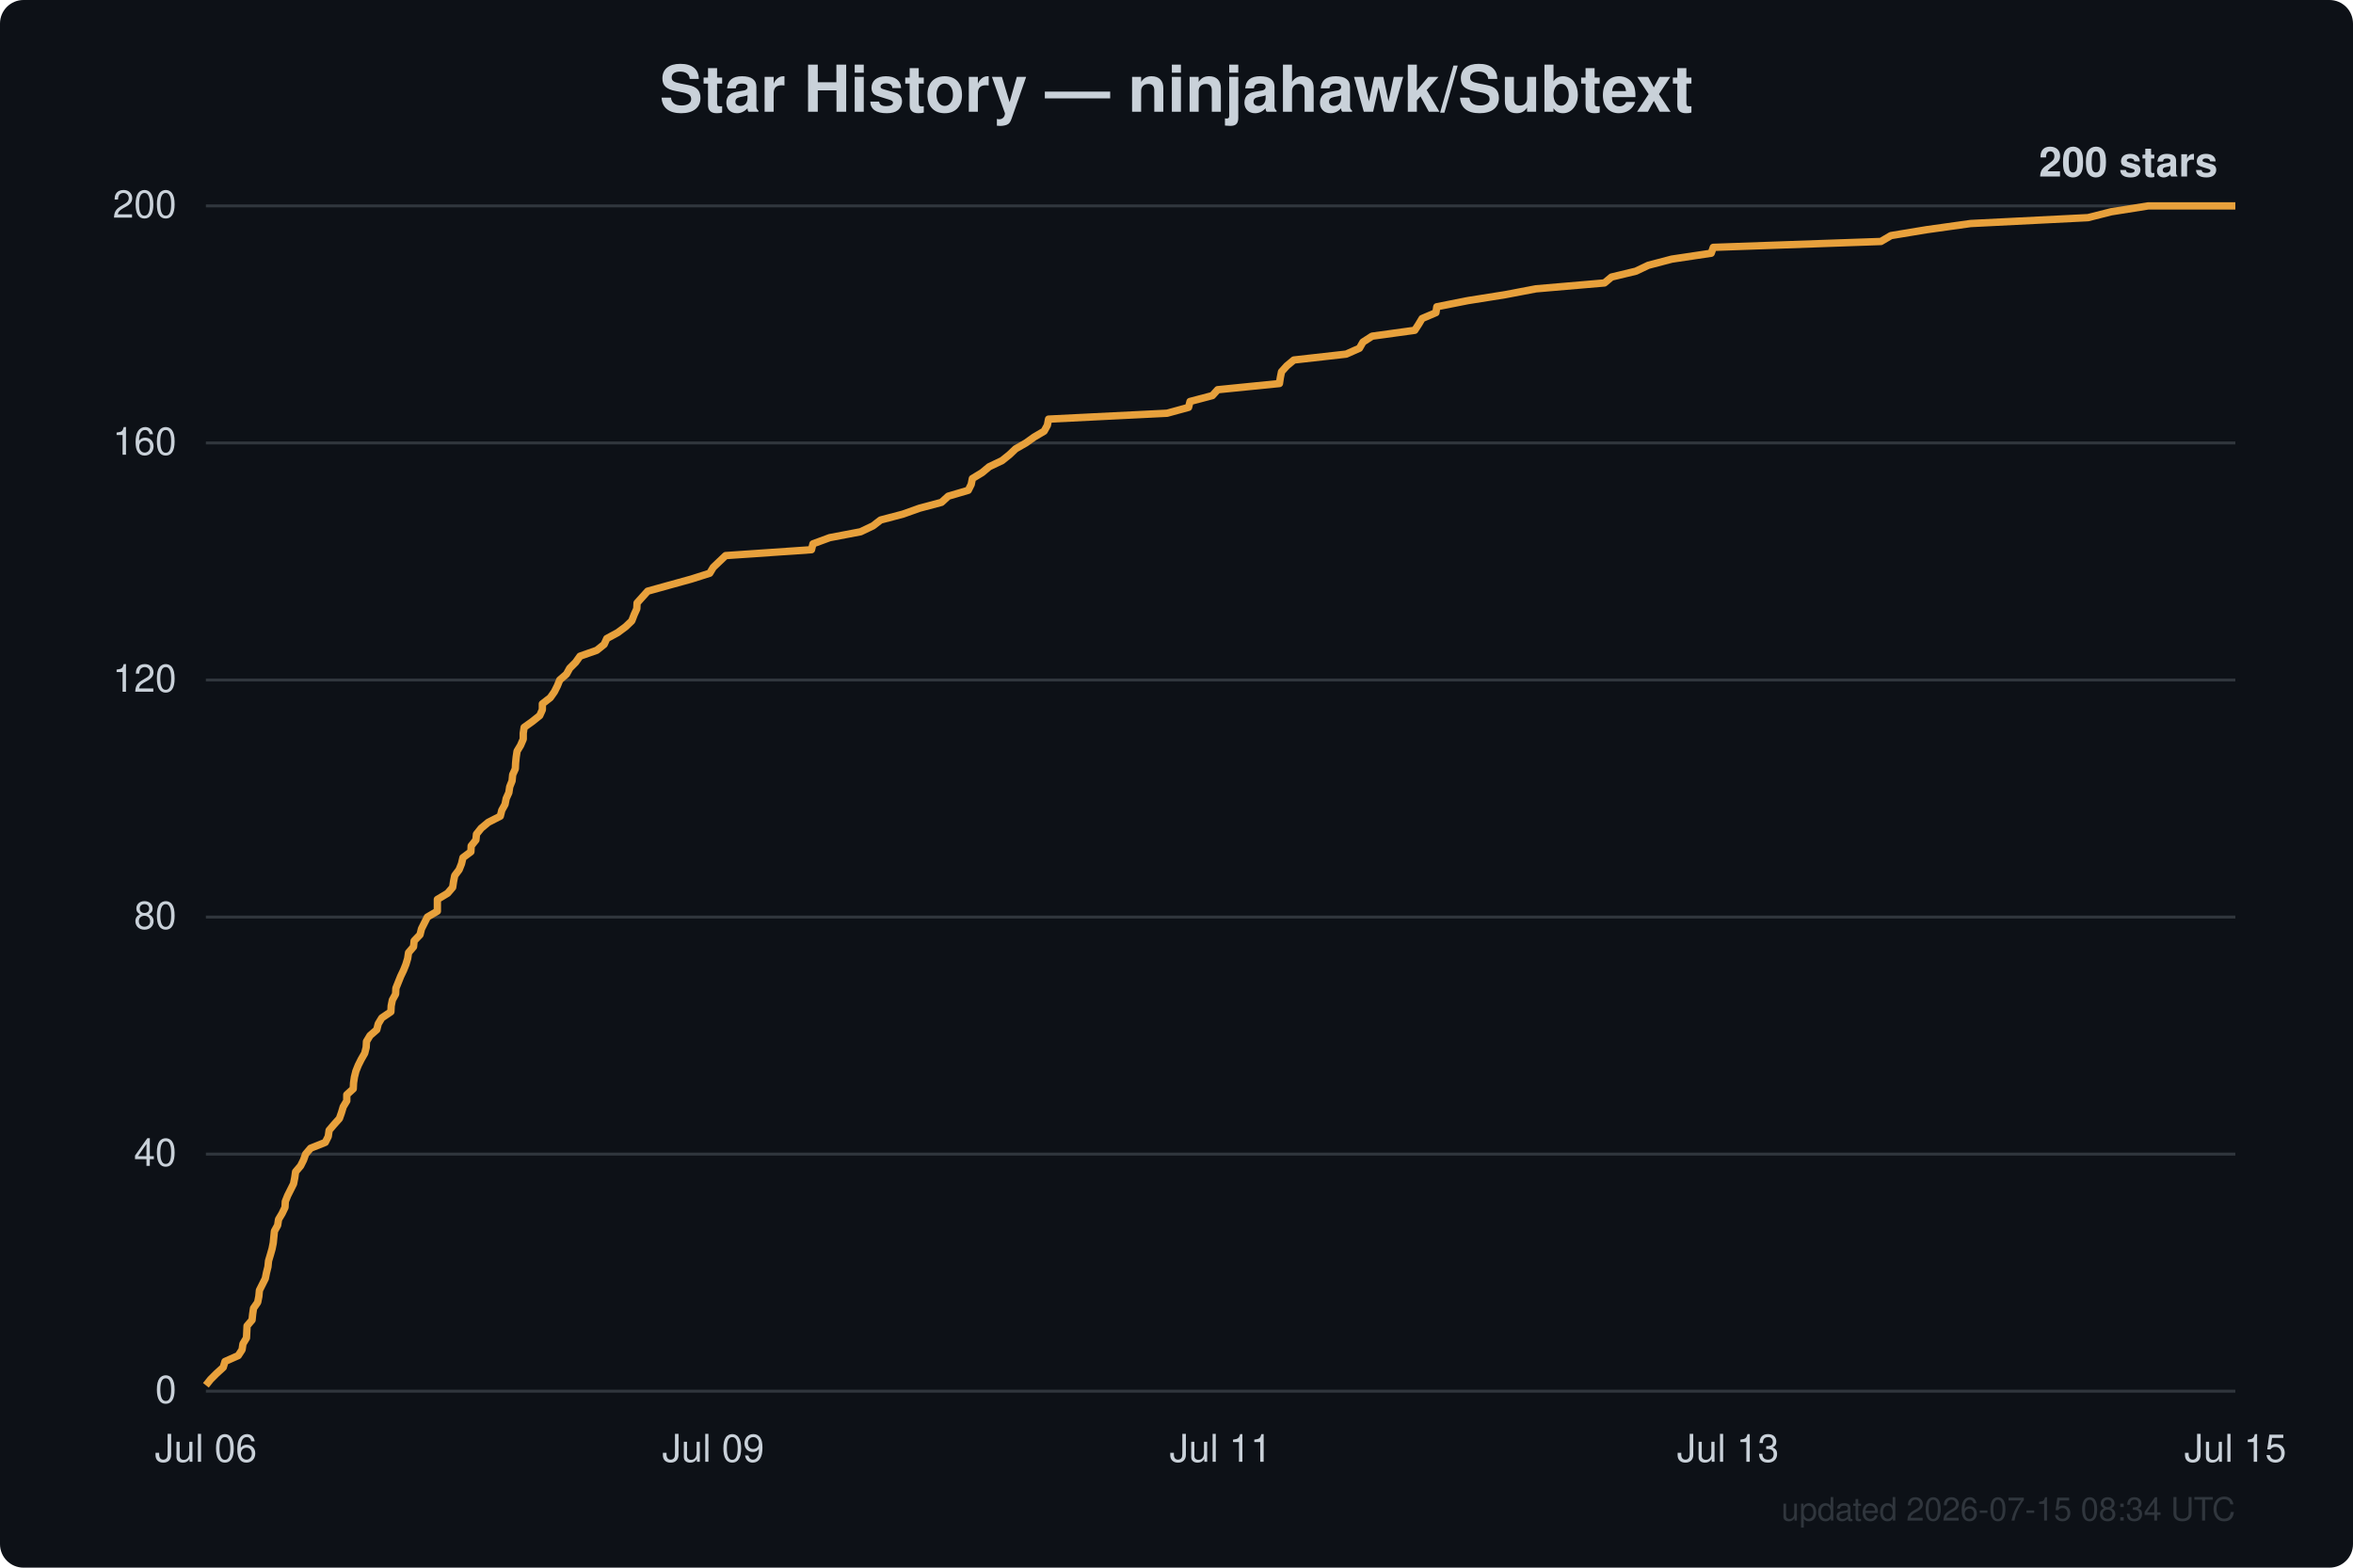
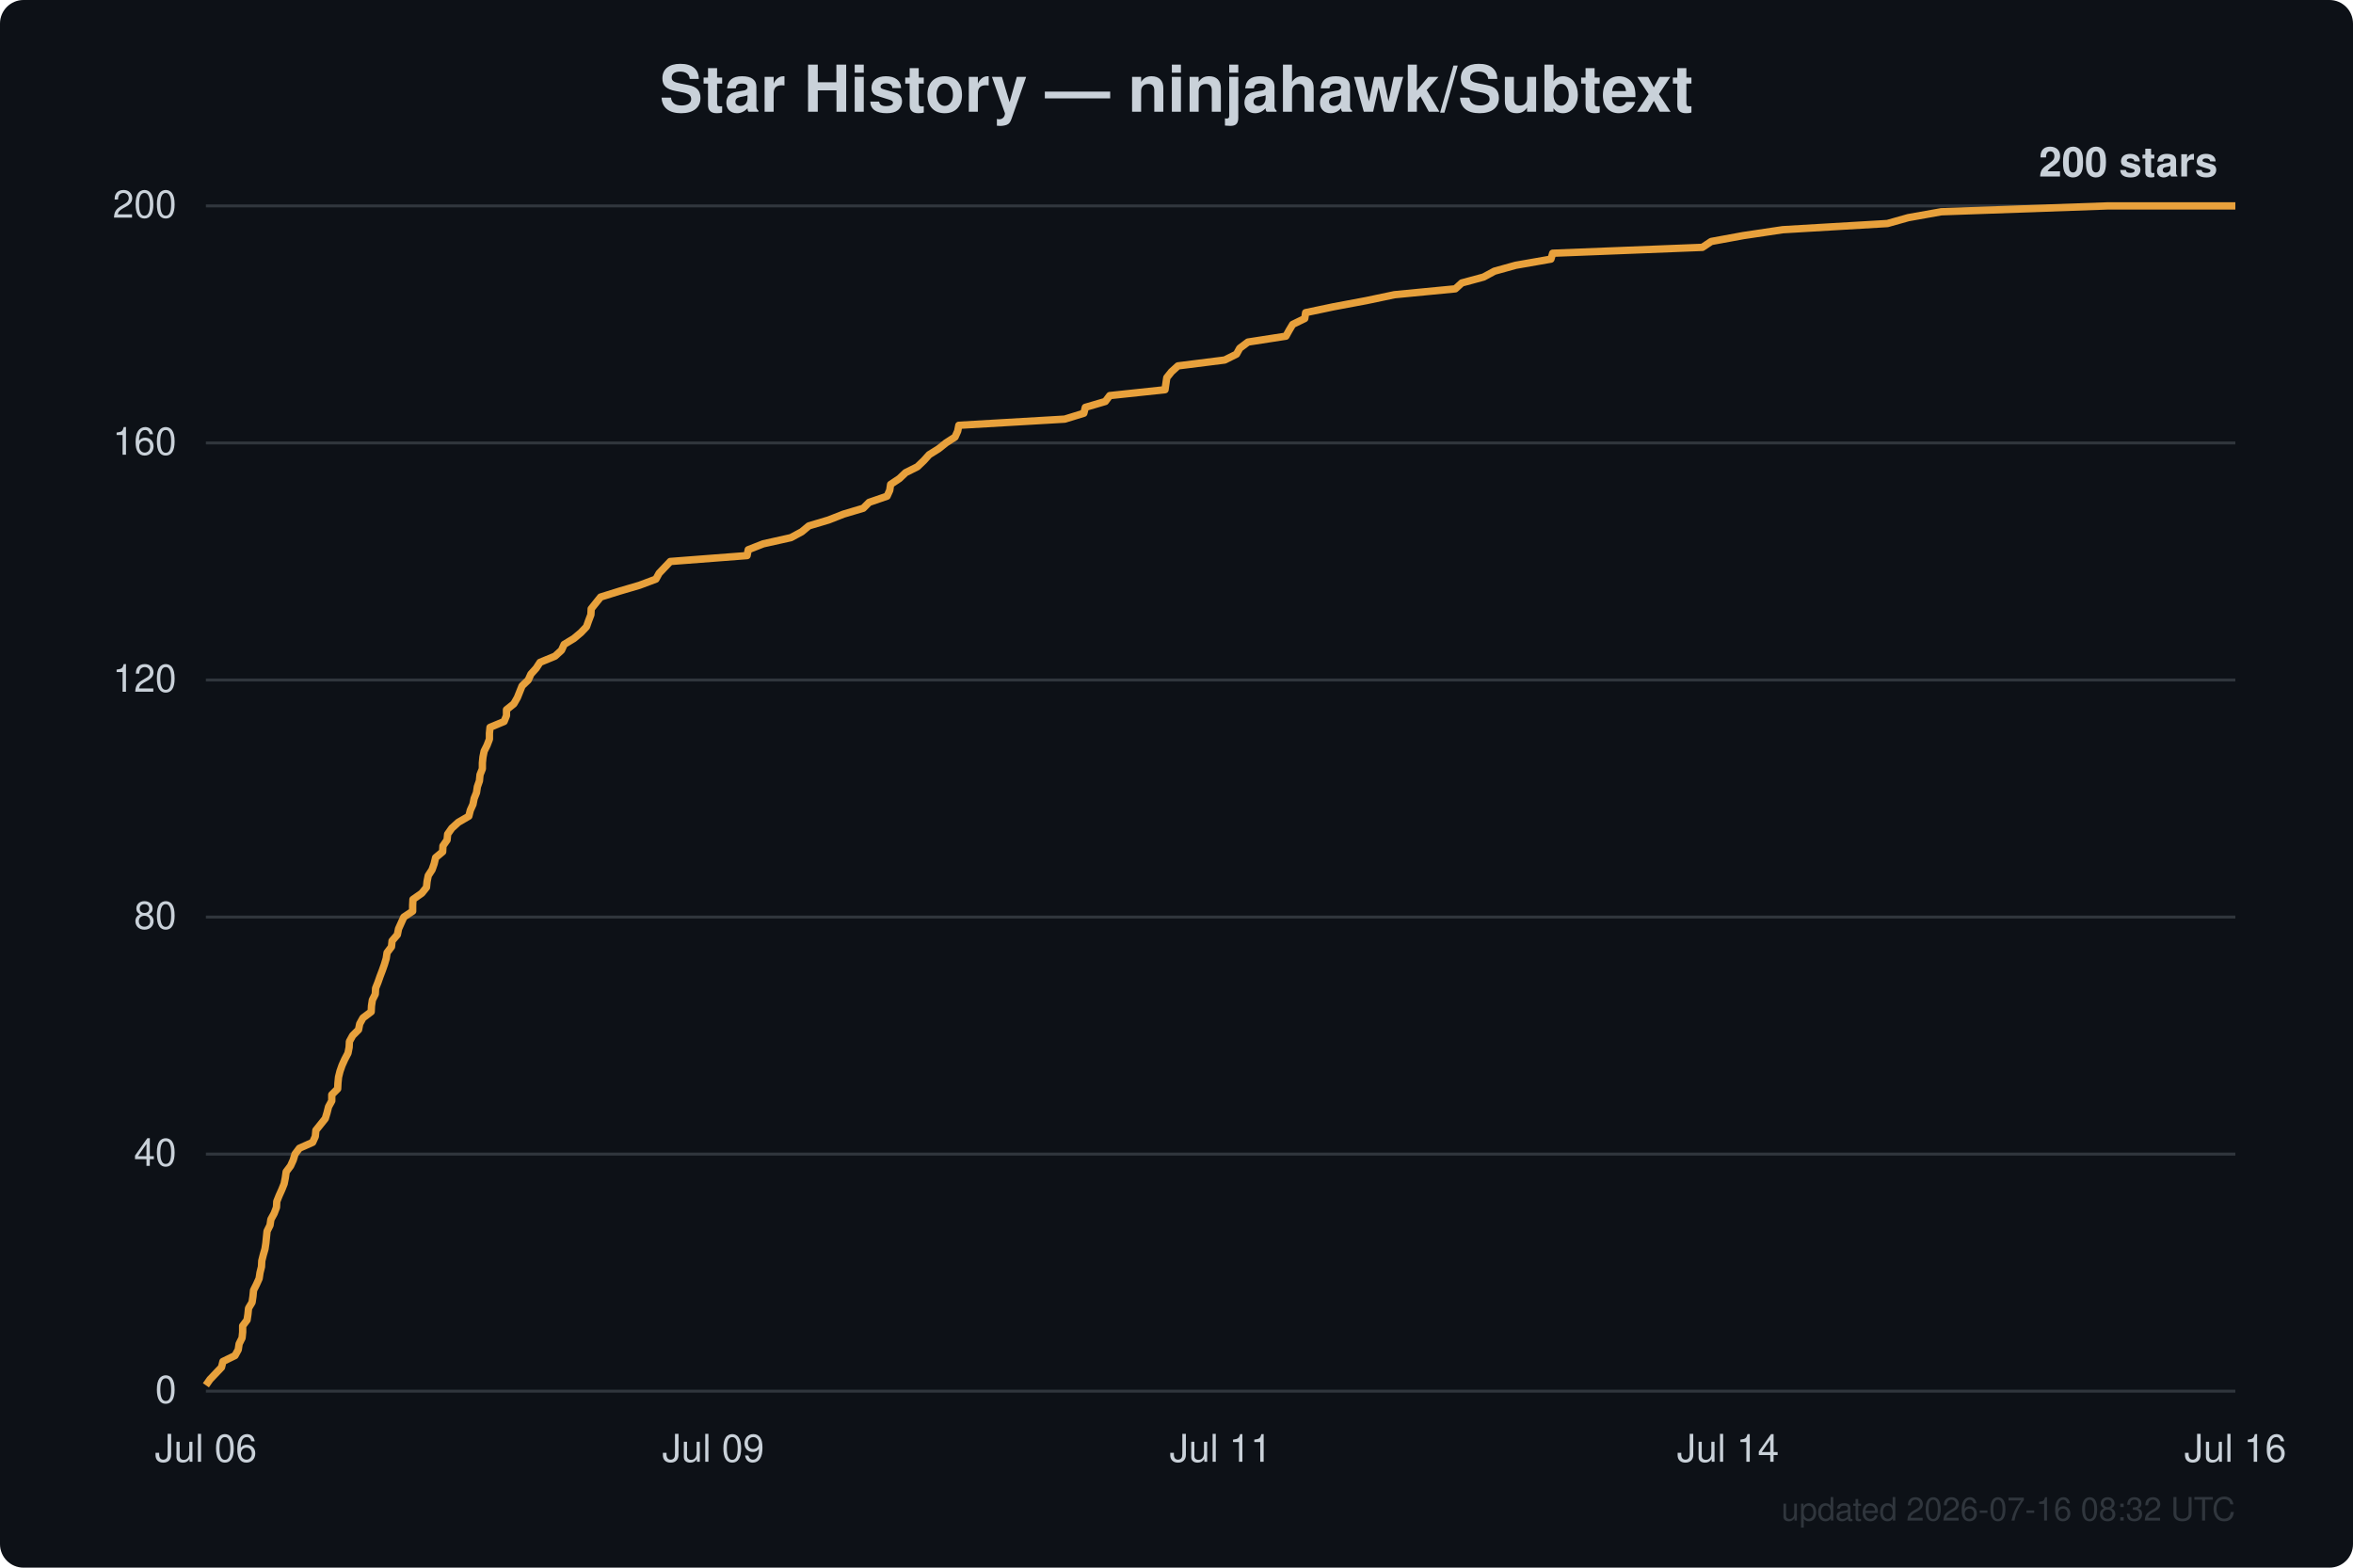
<svg xmlns="http://www.w3.org/2000/svg" width="800" height="533" viewBox="0 0 800 533" font-family="Segoe UI, Helvetica, Arial, sans-serif">
  <rect width="800" height="533" fill="#0d1117" rx="8" />
  <text x="400.0" y="38" text-anchor="middle" fill="#c9d1d9" font-size="22" font-weight="600">Star History — ninjahawk/Subtext</text>
  <line x1="70" y1="473.0" x2="760" y2="473.0" stroke="#30363d" stroke-width="1" />
  <text x="60" y="477.0" text-anchor="end" fill="#c9d1d9" font-size="13">0</text>
  <line x1="70" y1="392.4" x2="760" y2="392.4" stroke="#30363d" stroke-width="1" />
  <text x="60" y="396.4" text-anchor="end" fill="#c9d1d9" font-size="13">40</text>
  <line x1="70" y1="311.8" x2="760" y2="311.8" stroke="#30363d" stroke-width="1" />
  <text x="60" y="315.8" text-anchor="end" fill="#c9d1d9" font-size="13">80</text>
  <line x1="70" y1="231.2" x2="760" y2="231.2" stroke="#30363d" stroke-width="1" />
  <text x="60" y="235.2" text-anchor="end" fill="#c9d1d9" font-size="13">120</text>
  <line x1="70" y1="150.6" x2="760" y2="150.6" stroke="#30363d" stroke-width="1" />
  <text x="60" y="154.6" text-anchor="end" fill="#c9d1d9" font-size="13">160</text>
  <line x1="70" y1="70.0" x2="760" y2="70.0" stroke="#30363d" stroke-width="1" />
  <text x="60" y="74.0" text-anchor="end" fill="#c9d1d9" font-size="13">200</text>
  <text x="70.0" y="497" text-anchor="middle" fill="#c9d1d9" font-size="13">Jul 06</text>
  <text x="242.5" y="497" text-anchor="middle" fill="#c9d1d9" font-size="13">Jul 09</text>
  <text x="415.0" y="497" text-anchor="middle" fill="#c9d1d9" font-size="13">Jul 11</text>
-   <text x="587.5" y="497" text-anchor="middle" fill="#c9d1d9" font-size="13">Jul 13</text>
-   <text x="760.0" y="497" text-anchor="middle" fill="#c9d1d9" font-size="13">Jul 15</text>
-   <path d="M70.0,471.0 L71.6,469.0 L73.6,467.0 L75.9,464.9 L76.5,462.9 L81.0,460.9 L82.3,458.9 L82.6,456.9 L83.8,454.9 L83.9,452.9 L84.0,450.8 L85.7,448.8 L85.9,446.8 L86.2,444.8 L87.6,442.8 L88.0,440.8 L88.2,438.7 L89.2,436.7 L90.2,434.7 L90.6,432.7 L91.1,430.7 L91.3,428.7 L91.9,426.7 L92.5,424.6 L92.9,422.6 L93.1,420.6 L93.3,418.6 L94.4,416.6 L94.7,414.6 L95.9,412.6 L96.9,410.5 L97.0,408.5 L97.8,406.5 L98.8,404.5 L99.8,402.5 L100.2,400.5 L100.5,398.4 L102.2,396.4 L103.2,394.4 L103.9,392.4 L105.6,390.4 L110.6,388.4 L111.6,386.4 L111.9,384.3 L113.6,382.3 L115.4,380.3 L116.1,378.3 L116.7,376.3 L117.9,374.3 L117.9,372.2 L120.1,370.2 L120.2,368.2 L120.5,366.2 L121.0,364.2 L121.8,362.2 L122.8,360.2 L124.0,358.1 L124.5,356.1 L124.6,354.1 L125.8,352.1 L128.1,350.1 L128.6,348.1 L129.8,346.1 L132.9,344.0 L133.0,342.0 L133.4,340.0 L134.5,338.0 L134.6,336.0 L135.4,334.0 L136.2,332.0 L137.2,329.9 L138.0,327.9 L138.6,325.9 L138.9,323.9 L140.6,321.9 L140.8,319.9 L142.8,317.8 L143.3,315.8 L144.3,313.8 L145.3,311.8 L148.7,309.8 L148.7,307.8 L148.7,305.8 L152.2,303.7 L153.9,301.7 L154.2,299.7 L154.6,297.7 L156.1,295.7 L156.9,293.7 L157.4,291.6 L160.1,289.6 L160.2,287.6 L161.8,285.6 L162.0,283.6 L163.6,281.6 L166.0,279.6 L170.1,277.5 L170.6,275.5 L171.7,273.5 L172.1,271.5 L173.0,269.5 L173.3,267.5 L174.1,265.5 L174.3,263.4 L175.2,261.4 L175.3,259.4 L175.5,257.4 L175.8,255.4 L177.0,253.4 L177.9,251.3 L177.9,249.3 L178.2,247.3 L181.0,245.3 L183.5,243.3 L184.4,241.3 L184.4,239.3 L187.1,237.2 L188.5,235.2 L189.5,233.2 L190.3,231.2 L192.6,229.2 L193.7,227.2 L195.7,225.2 L197.2,223.1 L202.9,221.1 L205.4,219.1 L206.3,217.1 L210.0,215.1 L212.7,213.1 L214.8,211.1 L215.6,209.0 L216.5,207.0 L216.6,205.0 L218.4,203.0 L220.2,201.0 L227.4,199.0 L235.0,196.9 L241.3,194.9 L242.5,192.9 L244.6,190.9 L246.7,188.9 L275.9,186.9 L276.4,184.9 L282.1,182.8 L292.6,180.8 L296.8,178.8 L299.4,176.8 L307.0,174.8 L312.6,172.8 L320.1,170.8 L322.4,168.7 L329.2,166.7 L330.2,164.7 L330.6,162.7 L333.9,160.7 L336.3,158.7 L340.7,156.6 L343.2,154.6 L345.3,152.6 L348.8,150.6 L351.6,148.6 L355.0,146.6 L356.1,144.6 L356.5,142.5 L396.8,140.5 L404.1,138.5 L404.6,136.5 L412.2,134.5 L414.0,132.5 L435.0,130.4 L435.3,128.4 L435.7,126.4 L437.5,124.4 L439.9,122.4 L457.7,120.4 L462.2,118.4 L463.4,116.3 L466.5,114.3 L481.0,112.3 L482.3,110.3 L483.5,108.3 L488.2,106.3 L488.5,104.3 L499.1,102.2 L511.7,100.2 L522.2,98.2 L545.5,96.2 L547.9,94.2 L556.2,92.2 L560.4,90.2 L568.4,88.1 L581.8,86.1 L582.5,84.1 L639.5,82.1 L642.9,80.1 L655.0,78.1 L670.0,76.0 L709.9,74.0 L717.8,72.0 L730.4,70.0 L760.0,70.0" fill="none" stroke="#e8a13c" stroke-width="2.5" stroke-linejoin="round" />
+   <text x="587.5" y="497" text-anchor="middle" fill="#c9d1d9" font-size="13">Jul 14</text>
+   <text x="760.0" y="497" text-anchor="middle" fill="#c9d1d9" font-size="13">Jul 16</text>
+   <path d="M70.0,471.0 L71.4,469.0 L73.3,467.0 L75.3,464.9 L75.8,462.9 L79.9,460.9 L81.0,458.9 L81.3,456.9 L82.3,454.9 L82.5,452.9 L82.5,450.8 L84.0,448.8 L84.3,446.8 L84.5,444.8 L85.7,442.8 L86.0,440.8 L86.2,438.7 L87.2,436.7 L88.1,434.7 L88.4,432.7 L88.9,430.7 L89.0,428.7 L89.5,426.7 L90.1,424.6 L90.4,422.6 L90.6,420.6 L90.8,418.6 L91.8,416.6 L92.1,414.6 L93.2,412.6 L94.0,410.5 L94.1,408.5 L94.9,406.5 L95.8,404.5 L96.6,402.5 L97.0,400.5 L97.3,398.4 L98.8,396.4 L99.7,394.4 L100.3,392.4 L101.8,390.4 L106.3,388.4 L107.2,386.4 L107.4,384.3 L109.0,382.3 L110.6,380.3 L111.2,378.3 L111.7,376.3 L112.8,374.3 L112.8,372.2 L114.8,370.2 L114.9,368.2 L115.1,366.2 L115.6,364.2 L116.3,362.2 L117.2,360.2 L118.3,358.1 L118.7,356.1 L118.8,354.1 L119.9,352.1 L121.9,350.1 L122.3,348.1 L123.4,346.1 L126.2,344.0 L126.3,342.0 L126.6,340.0 L127.6,338.0 L127.7,336.0 L128.5,334.0 L129.2,332.0 L130.0,329.9 L130.7,327.9 L131.3,325.9 L131.6,323.9 L133.1,321.9 L133.3,319.9 L135.1,317.8 L135.5,315.8 L136.4,313.8 L137.3,311.8 L140.3,309.8 L140.3,307.8 L140.4,305.8 L143.4,303.7 L145.0,301.7 L145.2,299.7 L145.6,297.7 L146.9,295.7 L147.6,293.7 L148.1,291.6 L150.5,289.6 L150.6,287.6 L152.0,285.6 L152.2,283.6 L153.6,281.6 L155.8,279.6 L159.4,277.5 L159.9,275.5 L160.8,273.5 L161.2,271.5 L162.0,269.5 L162.3,267.5 L163.0,265.5 L163.2,263.4 L164.0,261.4 L164.0,259.4 L164.2,257.4 L164.6,255.4 L165.6,253.4 L166.4,251.3 L166.4,249.3 L166.6,247.3 L171.4,245.3 L172.2,243.3 L172.2,241.3 L174.7,239.3 L175.9,237.2 L176.7,235.2 L177.5,233.2 L179.6,231.2 L180.5,229.2 L182.3,227.2 L183.6,225.2 L188.7,223.1 L190.9,221.1 L191.8,219.1 L195.1,217.1 L197.5,215.1 L199.4,213.1 L200.1,211.1 L200.9,209.0 L201.0,207.0 L202.6,205.0 L204.2,203.0 L210.6,201.0 L217.4,199.0 L223.0,196.9 L224.1,194.9 L226.0,192.9 L227.9,190.9 L254.0,188.9 L254.4,186.9 L259.5,184.9 L268.9,182.8 L272.6,180.8 L275.0,178.8 L281.7,176.8 L286.8,174.8 L293.5,172.8 L295.5,170.8 L301.6,168.7 L302.5,166.7 L302.8,164.7 L305.8,162.7 L307.9,160.7 L311.9,158.7 L314.1,156.6 L315.9,154.6 L319.1,152.6 L321.6,150.6 L324.7,148.6 L325.6,146.6 L326.0,144.6 L362.0,142.5 L368.5,140.5 L369.0,138.5 L375.8,136.5 L377.3,134.5 L396.1,132.5 L396.4,130.4 L396.7,128.4 L398.3,126.4 L400.5,124.4 L416.4,122.4 L420.4,120.4 L421.5,118.4 L424.3,116.3 L437.2,114.3 L438.3,112.3 L439.5,110.3 L443.6,108.3 L443.9,106.3 L453.4,104.3 L464.6,102.2 L474.1,100.2 L494.8,98.2 L497.0,96.2 L504.4,94.2 L508.1,92.2 L515.3,90.2 L527.3,88.1 L527.9,86.1 L578.8,84.1 L581.8,82.1 L592.7,80.1 L606.1,78.1 L641.7,76.0 L648.8,74.0 L660.0,72.0 L716.8,70.0 L760.0,70.0" fill="none" stroke="#e8a13c" stroke-width="2.5" stroke-linejoin="round" />
  <text x="754.0" y="60.0" text-anchor="end" fill="#c9d1d9" font-size="14" font-weight="600">200 stars</text>
-   <text x="760" y="517" text-anchor="end" fill="#30363d" font-size="11">updated 2026-07-15 08:34 UTC</text>
+   <text x="760" y="517" text-anchor="end" fill="#30363d" font-size="11">updated 2026-07-16 08:32 UTC</text>
</svg>
